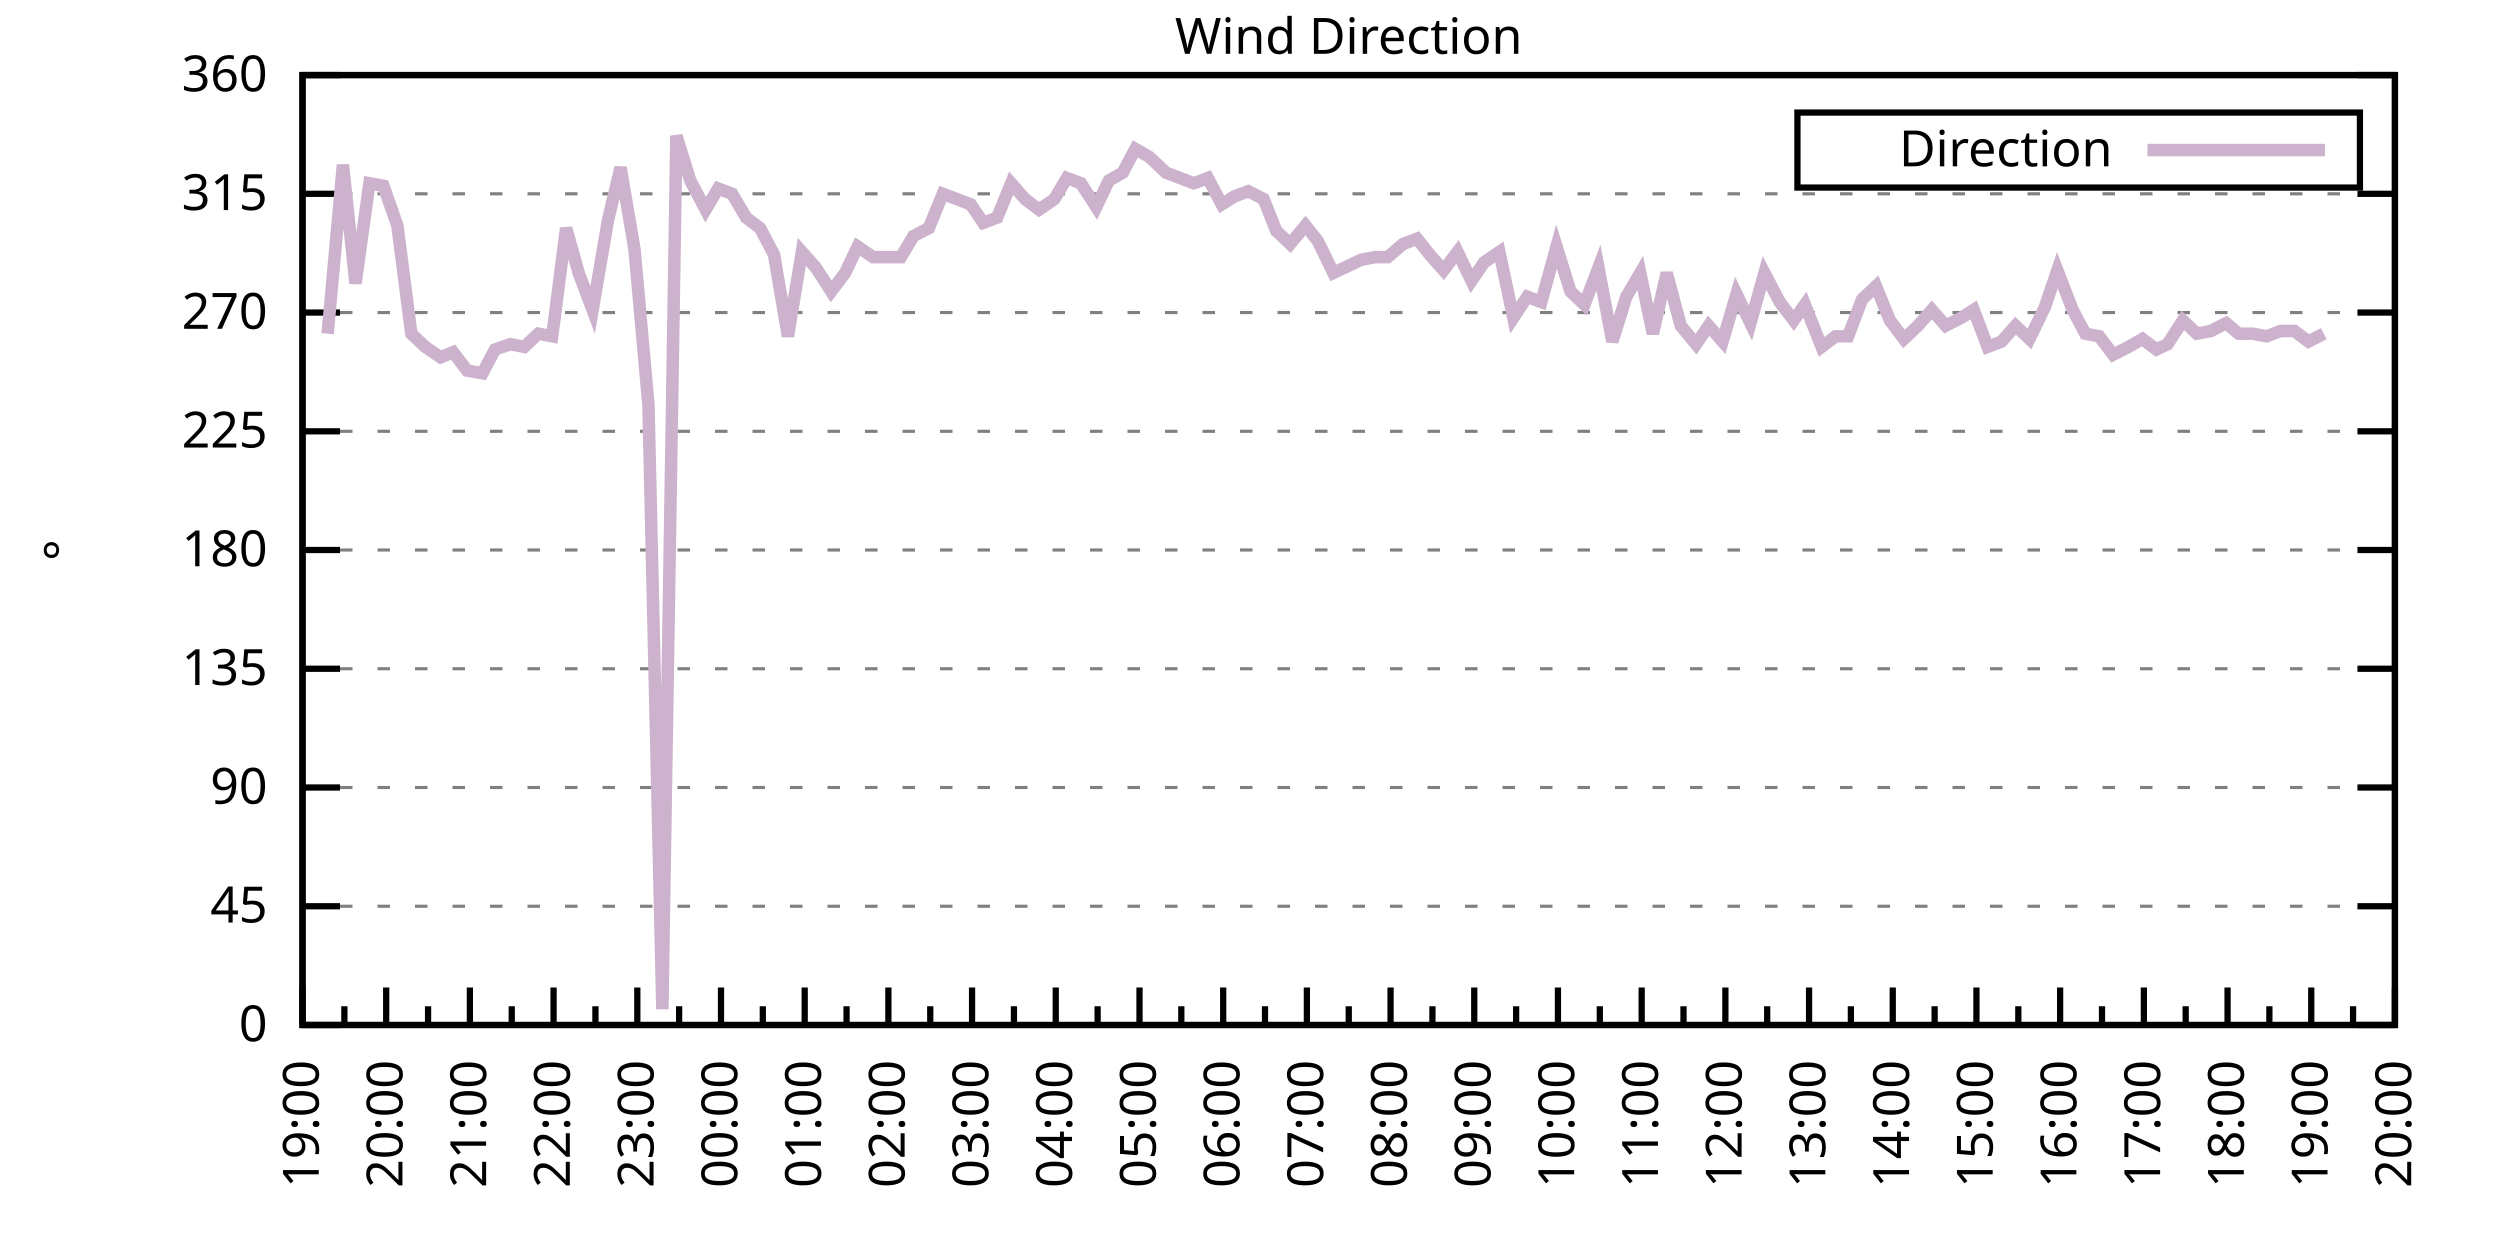
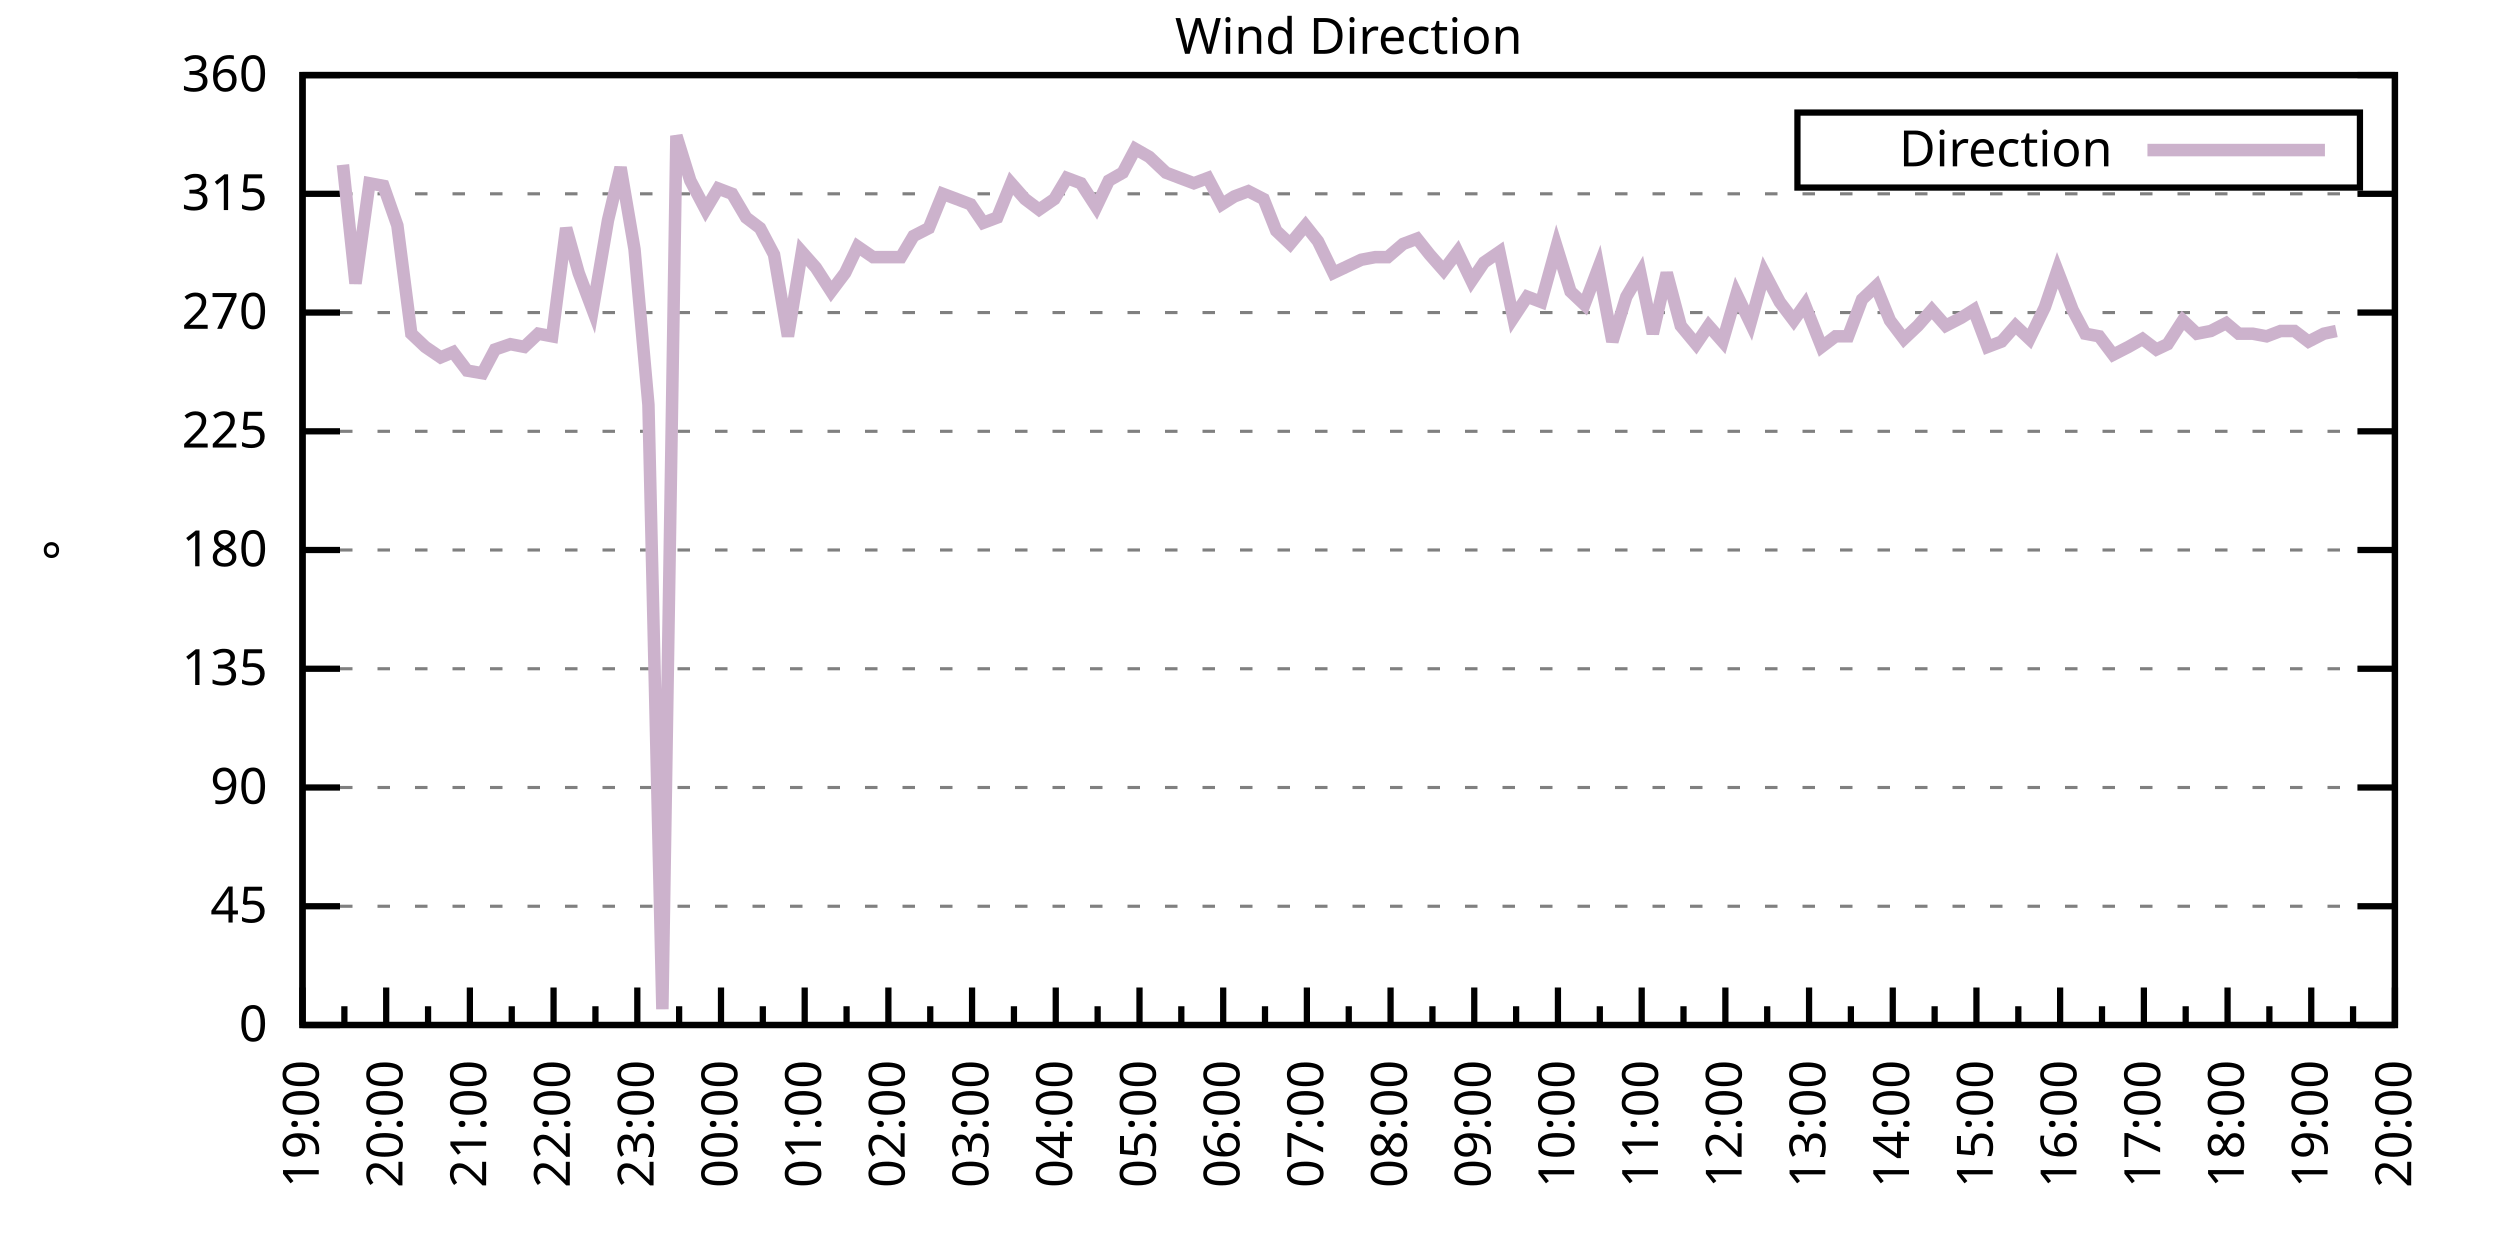
<svg xmlns="http://www.w3.org/2000/svg" xmlns:xlink="http://www.w3.org/1999/xlink" width="400" height="200" viewBox="0 0 400 200">
  <g id="gnuplot_canvas">
    <rect x="0" y="0" width="400" height="200" fill="none" />
    <defs>
      <circle id="gpDot" r="0.5" stroke-width="0.5" stroke="currentColor" />
      <path id="gpPt0" stroke-width="0.333" stroke="currentColor" d="M-1,0 h2 M0,-1 v2" />
      <path id="gpPt1" stroke-width="0.333" stroke="currentColor" d="M-1,-1 L1,1 M1,-1 L-1,1" />
      <path id="gpPt2" stroke-width="0.333" stroke="currentColor" d="M-1,0 L1,0 M0,-1 L0,1 M-1,-1 L1,1 M-1,1 L1,-1" />
      <rect id="gpPt3" stroke-width="0.333" stroke="currentColor" x="-1" y="-1" width="2" height="2" />
      <rect id="gpPt4" stroke-width="0.333" stroke="currentColor" fill="currentColor" x="-1" y="-1" width="2" height="2" />
      <circle id="gpPt5" stroke-width="0.333" stroke="currentColor" cx="0" cy="0" r="1" />
      <use xlink:href="#gpPt5" id="gpPt6" fill="currentColor" stroke="none" />
      <path id="gpPt7" stroke-width="0.333" stroke="currentColor" d="M0,-1.33 L-1.33,0.67 L1.33,0.67 z" />
      <use xlink:href="#gpPt7" id="gpPt8" fill="currentColor" stroke="none" />
      <use xlink:href="#gpPt7" id="gpPt9" stroke="currentColor" transform="rotate(180)" />
      <use xlink:href="#gpPt9" id="gpPt10" fill="currentColor" stroke="none" />
      <use xlink:href="#gpPt3" id="gpPt11" stroke="currentColor" transform="rotate(45)" />
      <use xlink:href="#gpPt11" id="gpPt12" fill="currentColor" stroke="none" />
      <path id="gpPt13" stroke-width="0.333" stroke="currentColor" d="M0,1.330 L1.265,0.411 L0.782,-1.067 L-0.782,-1.076 L-1.265,0.411 z" />
      <use xlink:href="#gpPt13" id="gpPt14" fill="currentColor" stroke="none" />
      <filter id="textbox" filterUnits="objectBoundingBox" x="0" y="0" height="1" width="1">
        <feFlood flood-color="white" flood-opacity="1" result="bgnd" />
        <feComposite in="SourceGraphic" in2="bgnd" operator="atop" />
      </filter>
      <filter id="greybox" filterUnits="objectBoundingBox" x="0" y="0" height="1" width="1">
        <feFlood flood-color="lightgrey" flood-opacity="1" result="grey" />
        <feComposite in="SourceGraphic" in2="grey" operator="atop" />
      </filter>
    </defs>
    <g fill="none" color="white" stroke="currentColor" stroke-width="1.00" stroke-linecap="butt" stroke-linejoin="miter">
</g>
    <g fill="none" color="black" stroke="currentColor" stroke-width="1.00" stroke-linecap="butt" stroke-linejoin="miter">
      <g stroke="none" shape-rendering="crispEdges">
        <polygon fill="rgb(255, 255, 255)" points="48.40,164.00 383.18,164.00 383.18,12.02 48.40,12.02 " />
      </g>
    </g>
    <g fill="none" color="black" stroke="currentColor" stroke-width="1.00" stroke-linecap="butt" stroke-linejoin="miter">
</g>
    <g fill="none" color="black" stroke="black" stroke-width="0.50" stroke-linecap="butt" stroke-linejoin="miter">
</g>
    <g fill="none" color="gray" stroke="currentColor" stroke-width="0.50" stroke-linecap="butt" stroke-linejoin="miter">
      <path stroke="gray" stroke-dasharray="2,4" class="gridline" d="M48.40,164.00 L383.19,164.00  " />
    </g>
    <g fill="none" color="gray" stroke="gray" stroke-width="1.00" stroke-linecap="butt" stroke-linejoin="miter">
</g>
    <g fill="none" color="black" stroke="currentColor" stroke-width="1.00" stroke-linecap="butt" stroke-linejoin="miter">
      <path stroke="black" d="M48.40,164.00 L54.40,164.00 M383.19,164.00 L377.19,164.00  " />
      <g transform="translate(42.80,166.60)" stroke="none" fill="black" font-family="Sans" font-size="8.00" text-anchor="end">
        <text>
          <tspan font-family="Sans"> 0</tspan>
        </text>
      </g>
    </g>
    <g fill="none" color="black" stroke="currentColor" stroke-width="1.00" stroke-linecap="butt" stroke-linejoin="miter">
</g>
    <g fill="none" color="black" stroke="black" stroke-width="0.50" stroke-linecap="butt" stroke-linejoin="miter">
</g>
    <g fill="none" color="gray" stroke="currentColor" stroke-width="0.50" stroke-linecap="butt" stroke-linejoin="miter">
      <path stroke="gray" stroke-dasharray="2,4" class="gridline" d="M48.40,145.00 L383.19,145.00  " />
    </g>
    <g fill="none" color="gray" stroke="gray" stroke-width="1.00" stroke-linecap="butt" stroke-linejoin="miter">
</g>
    <g fill="none" color="black" stroke="currentColor" stroke-width="1.00" stroke-linecap="butt" stroke-linejoin="miter">
      <path stroke="black" d="M48.40,145.00 L54.40,145.00 M383.19,145.00 L377.19,145.00  " />
      <g transform="translate(42.80,147.60)" stroke="none" fill="black" font-family="Sans" font-size="8.00" text-anchor="end">
        <text>
          <tspan font-family="Sans"> 45</tspan>
        </text>
      </g>
    </g>
    <g fill="none" color="black" stroke="currentColor" stroke-width="1.00" stroke-linecap="butt" stroke-linejoin="miter">
</g>
    <g fill="none" color="black" stroke="black" stroke-width="0.50" stroke-linecap="butt" stroke-linejoin="miter">
</g>
    <g fill="none" color="gray" stroke="currentColor" stroke-width="0.50" stroke-linecap="butt" stroke-linejoin="miter">
      <path stroke="gray" stroke-dasharray="2,4" class="gridline" d="M48.40,126.00 L383.19,126.00  " />
    </g>
    <g fill="none" color="gray" stroke="gray" stroke-width="1.00" stroke-linecap="butt" stroke-linejoin="miter">
</g>
    <g fill="none" color="black" stroke="currentColor" stroke-width="1.00" stroke-linecap="butt" stroke-linejoin="miter">
      <path stroke="black" d="M48.40,126.00 L54.40,126.00 M383.19,126.00 L377.19,126.00  " />
      <g transform="translate(42.80,128.60)" stroke="none" fill="black" font-family="Sans" font-size="8.00" text-anchor="end">
        <text>
          <tspan font-family="Sans"> 90</tspan>
        </text>
      </g>
    </g>
    <g fill="none" color="black" stroke="currentColor" stroke-width="1.00" stroke-linecap="butt" stroke-linejoin="miter">
</g>
    <g fill="none" color="black" stroke="black" stroke-width="0.50" stroke-linecap="butt" stroke-linejoin="miter">
</g>
    <g fill="none" color="gray" stroke="currentColor" stroke-width="0.50" stroke-linecap="butt" stroke-linejoin="miter">
      <path stroke="gray" stroke-dasharray="2,4" class="gridline" d="M48.40,107.00 L383.19,107.00  " />
    </g>
    <g fill="none" color="gray" stroke="gray" stroke-width="1.00" stroke-linecap="butt" stroke-linejoin="miter">
</g>
    <g fill="none" color="black" stroke="currentColor" stroke-width="1.00" stroke-linecap="butt" stroke-linejoin="miter">
      <path stroke="black" d="M48.40,107.00 L54.40,107.00 M383.19,107.00 L377.19,107.00  " />
      <g transform="translate(42.80,109.60)" stroke="none" fill="black" font-family="Sans" font-size="8.00" text-anchor="end">
        <text>
          <tspan font-family="Sans"> 135</tspan>
        </text>
      </g>
    </g>
    <g fill="none" color="black" stroke="currentColor" stroke-width="1.00" stroke-linecap="butt" stroke-linejoin="miter">
</g>
    <g fill="none" color="black" stroke="black" stroke-width="0.50" stroke-linecap="butt" stroke-linejoin="miter">
</g>
    <g fill="none" color="gray" stroke="currentColor" stroke-width="0.50" stroke-linecap="butt" stroke-linejoin="miter">
      <path stroke="gray" stroke-dasharray="2,4" class="gridline" d="M48.40,88.00 L383.19,88.00  " />
    </g>
    <g fill="none" color="gray" stroke="gray" stroke-width="1.00" stroke-linecap="butt" stroke-linejoin="miter">
</g>
    <g fill="none" color="black" stroke="currentColor" stroke-width="1.00" stroke-linecap="butt" stroke-linejoin="miter">
      <path stroke="black" d="M48.40,88.00 L54.40,88.00 M383.19,88.00 L377.19,88.00  " />
      <g transform="translate(42.80,90.60)" stroke="none" fill="black" font-family="Sans" font-size="8.00" text-anchor="end">
        <text>
          <tspan font-family="Sans"> 180</tspan>
        </text>
      </g>
    </g>
    <g fill="none" color="black" stroke="currentColor" stroke-width="1.00" stroke-linecap="butt" stroke-linejoin="miter">
</g>
    <g fill="none" color="black" stroke="black" stroke-width="0.50" stroke-linecap="butt" stroke-linejoin="miter">
</g>
    <g fill="none" color="gray" stroke="currentColor" stroke-width="0.50" stroke-linecap="butt" stroke-linejoin="miter">
      <path stroke="gray" stroke-dasharray="2,4" class="gridline" d="M48.40,69.01 L383.19,69.01  " />
    </g>
    <g fill="none" color="gray" stroke="gray" stroke-width="1.00" stroke-linecap="butt" stroke-linejoin="miter">
</g>
    <g fill="none" color="black" stroke="currentColor" stroke-width="1.00" stroke-linecap="butt" stroke-linejoin="miter">
      <path stroke="black" d="M48.40,69.01 L54.40,69.01 M383.19,69.01 L377.19,69.01  " />
      <g transform="translate(42.80,71.61)" stroke="none" fill="black" font-family="Sans" font-size="8.00" text-anchor="end">
        <text>
          <tspan font-family="Sans"> 225</tspan>
        </text>
      </g>
    </g>
    <g fill="none" color="black" stroke="currentColor" stroke-width="1.00" stroke-linecap="butt" stroke-linejoin="miter">
</g>
    <g fill="none" color="black" stroke="black" stroke-width="0.50" stroke-linecap="butt" stroke-linejoin="miter">
</g>
    <g fill="none" color="gray" stroke="currentColor" stroke-width="0.50" stroke-linecap="butt" stroke-linejoin="miter">
      <path stroke="gray" stroke-dasharray="2,4" class="gridline" d="M48.40,50.01 L383.19,50.01  " />
    </g>
    <g fill="none" color="gray" stroke="gray" stroke-width="1.00" stroke-linecap="butt" stroke-linejoin="miter">
</g>
    <g fill="none" color="black" stroke="currentColor" stroke-width="1.00" stroke-linecap="butt" stroke-linejoin="miter">
      <path stroke="black" d="M48.40,50.01 L54.40,50.01 M383.19,50.01 L377.19,50.01  " />
      <g transform="translate(42.80,52.61)" stroke="none" fill="black" font-family="Sans" font-size="8.00" text-anchor="end">
        <text>
          <tspan font-family="Sans"> 270</tspan>
        </text>
      </g>
    </g>
    <g fill="none" color="black" stroke="currentColor" stroke-width="1.00" stroke-linecap="butt" stroke-linejoin="miter">
</g>
    <g fill="none" color="black" stroke="black" stroke-width="0.50" stroke-linecap="butt" stroke-linejoin="miter">
</g>
    <g fill="none" color="gray" stroke="currentColor" stroke-width="0.50" stroke-linecap="butt" stroke-linejoin="miter">
      <path stroke="gray" stroke-dasharray="2,4" class="gridline" d="M48.40,31.01 L383.19,31.01  " />
    </g>
    <g fill="none" color="gray" stroke="gray" stroke-width="1.00" stroke-linecap="butt" stroke-linejoin="miter">
</g>
    <g fill="none" color="black" stroke="currentColor" stroke-width="1.00" stroke-linecap="butt" stroke-linejoin="miter">
      <path stroke="black" d="M48.40,31.01 L54.40,31.01 M383.19,31.01 L377.19,31.01  " />
      <g transform="translate(42.80,33.61)" stroke="none" fill="black" font-family="Sans" font-size="8.00" text-anchor="end">
        <text>
          <tspan font-family="Sans"> 315</tspan>
        </text>
      </g>
    </g>
    <g fill="none" color="black" stroke="currentColor" stroke-width="1.00" stroke-linecap="butt" stroke-linejoin="miter">
</g>
    <g fill="none" color="black" stroke="black" stroke-width="0.50" stroke-linecap="butt" stroke-linejoin="miter">
</g>
    <g fill="none" color="gray" stroke="currentColor" stroke-width="0.50" stroke-linecap="butt" stroke-linejoin="miter">
      <path stroke="gray" stroke-dasharray="2,4" class="gridline" d="M48.40,12.01 L383.19,12.01  " />
    </g>
    <g fill="none" color="gray" stroke="gray" stroke-width="1.00" stroke-linecap="butt" stroke-linejoin="miter">
</g>
    <g fill="none" color="black" stroke="currentColor" stroke-width="1.00" stroke-linecap="butt" stroke-linejoin="miter">
      <path stroke="black" d="M48.40,12.01 L54.40,12.01 M383.19,12.01 L377.19,12.01  " />
      <g transform="translate(42.80,14.61)" stroke="none" fill="black" font-family="Sans" font-size="8.00" text-anchor="end">
        <text>
          <tspan font-family="Sans"> 360</tspan>
        </text>
      </g>
    </g>
    <g fill="none" color="black" stroke="currentColor" stroke-width="1.00" stroke-linecap="butt" stroke-linejoin="miter">
      <path stroke="black" d="M48.40,164.00 L48.40,158.00  " />
      <g transform="translate(51.00,169.60) rotate(270)" stroke="none" fill="black" font-family="Sans" font-size="8.00" text-anchor="end">
        <text>
          <tspan font-family="Sans">19:00</tspan>
        </text>
      </g>
    </g>
    <g fill="none" color="black" stroke="currentColor" stroke-width="1.00" stroke-linecap="butt" stroke-linejoin="miter">
      <path stroke="black" d="M55.10,164.00 L55.10,161.00 M61.79,164.00 L61.79,158.00  " />
      <g transform="translate(64.39,169.60) rotate(270)" stroke="none" fill="black" font-family="Sans" font-size="8.00" text-anchor="end">
        <text>
          <tspan font-family="Sans">20:00</tspan>
        </text>
      </g>
    </g>
    <g fill="none" color="black" stroke="currentColor" stroke-width="1.00" stroke-linecap="butt" stroke-linejoin="miter">
      <path stroke="black" d="M68.49,164.00 L68.49,161.00 M75.18,164.00 L75.18,158.00  " />
      <g transform="translate(77.78,169.60) rotate(270)" stroke="none" fill="black" font-family="Sans" font-size="8.00" text-anchor="end">
        <text>
          <tspan font-family="Sans">21:00</tspan>
        </text>
      </g>
    </g>
    <g fill="none" color="black" stroke="currentColor" stroke-width="1.00" stroke-linecap="butt" stroke-linejoin="miter">
      <path stroke="black" d="M81.88,164.00 L81.88,161.00 M88.57,164.00 L88.57,158.00  " />
      <g transform="translate(91.17,169.60) rotate(270)" stroke="none" fill="black" font-family="Sans" font-size="8.00" text-anchor="end">
        <text>
          <tspan font-family="Sans">22:00</tspan>
        </text>
      </g>
    </g>
    <g fill="none" color="black" stroke="currentColor" stroke-width="1.00" stroke-linecap="butt" stroke-linejoin="miter">
      <path stroke="black" d="M95.27,164.00 L95.27,161.00 M101.97,164.00 L101.97,158.00  " />
      <g transform="translate(104.57,169.60) rotate(270)" stroke="none" fill="black" font-family="Sans" font-size="8.00" text-anchor="end">
        <text>
          <tspan font-family="Sans">23:00</tspan>
        </text>
      </g>
    </g>
    <g fill="none" color="black" stroke="currentColor" stroke-width="1.00" stroke-linecap="butt" stroke-linejoin="miter">
      <path stroke="black" d="M108.66,164.00 L108.66,161.00 M115.36,164.00 L115.36,158.00  " />
      <g transform="translate(117.96,169.60) rotate(270)" stroke="none" fill="black" font-family="Sans" font-size="8.00" text-anchor="end">
        <text>
          <tspan font-family="Sans">00:00</tspan>
        </text>
      </g>
    </g>
    <g fill="none" color="black" stroke="currentColor" stroke-width="1.00" stroke-linecap="butt" stroke-linejoin="miter">
      <path stroke="black" d="M122.05,164.00 L122.05,161.00 M128.75,164.00 L128.75,158.00  " />
      <g transform="translate(131.35,169.60) rotate(270)" stroke="none" fill="black" font-family="Sans" font-size="8.00" text-anchor="end">
        <text>
          <tspan font-family="Sans">01:00</tspan>
        </text>
      </g>
    </g>
    <g fill="none" color="black" stroke="currentColor" stroke-width="1.00" stroke-linecap="butt" stroke-linejoin="miter">
      <path stroke="black" d="M135.45,164.00 L135.45,161.00 M142.14,164.00 L142.14,158.00  " />
      <g transform="translate(144.74,169.60) rotate(270)" stroke="none" fill="black" font-family="Sans" font-size="8.00" text-anchor="end">
        <text>
          <tspan font-family="Sans">02:00</tspan>
        </text>
      </g>
    </g>
    <g fill="none" color="black" stroke="currentColor" stroke-width="1.00" stroke-linecap="butt" stroke-linejoin="miter">
      <path stroke="black" d="M148.84,164.00 L148.84,161.00 M155.53,164.00 L155.53,158.00  " />
      <g transform="translate(158.13,169.60) rotate(270)" stroke="none" fill="black" font-family="Sans" font-size="8.00" text-anchor="end">
        <text>
          <tspan font-family="Sans">03:00</tspan>
        </text>
      </g>
    </g>
    <g fill="none" color="black" stroke="currentColor" stroke-width="1.00" stroke-linecap="butt" stroke-linejoin="miter">
      <path stroke="black" d="M162.23,164.00 L162.23,161.00 M168.92,164.00 L168.92,158.00  " />
      <g transform="translate(171.52,169.60) rotate(270)" stroke="none" fill="black" font-family="Sans" font-size="8.00" text-anchor="end">
        <text>
          <tspan font-family="Sans">04:00</tspan>
        </text>
      </g>
    </g>
    <g fill="none" color="black" stroke="currentColor" stroke-width="1.00" stroke-linecap="butt" stroke-linejoin="miter">
      <path stroke="black" d="M175.62,164.00 L175.62,161.00 M182.32,164.00 L182.32,158.00  " />
      <g transform="translate(184.92,169.60) rotate(270)" stroke="none" fill="black" font-family="Sans" font-size="8.00" text-anchor="end">
        <text>
          <tspan font-family="Sans">05:00</tspan>
        </text>
      </g>
    </g>
    <g fill="none" color="black" stroke="currentColor" stroke-width="1.00" stroke-linecap="butt" stroke-linejoin="miter">
      <path stroke="black" d="M189.01,164.00 L189.01,161.00 M195.71,164.00 L195.71,158.00  " />
      <g transform="translate(198.31,169.60) rotate(270)" stroke="none" fill="black" font-family="Sans" font-size="8.00" text-anchor="end">
        <text>
          <tspan font-family="Sans">06:00</tspan>
        </text>
      </g>
    </g>
    <g fill="none" color="black" stroke="currentColor" stroke-width="1.00" stroke-linecap="butt" stroke-linejoin="miter">
      <path stroke="black" d="M202.40,164.00 L202.40,161.00 M209.10,164.00 L209.10,158.00  " />
      <g transform="translate(211.70,169.60) rotate(270)" stroke="none" fill="black" font-family="Sans" font-size="8.00" text-anchor="end">
        <text>
          <tspan font-family="Sans">07:00</tspan>
        </text>
      </g>
    </g>
    <g fill="none" color="black" stroke="currentColor" stroke-width="1.00" stroke-linecap="butt" stroke-linejoin="miter">
      <path stroke="black" d="M215.80,164.00 L215.80,161.00 M222.49,164.00 L222.49,158.00  " />
      <g transform="translate(225.09,169.60) rotate(270)" stroke="none" fill="black" font-family="Sans" font-size="8.00" text-anchor="end">
        <text>
          <tspan font-family="Sans">08:00</tspan>
        </text>
      </g>
    </g>
    <g fill="none" color="black" stroke="currentColor" stroke-width="1.00" stroke-linecap="butt" stroke-linejoin="miter">
      <path stroke="black" d="M229.19,164.00 L229.19,161.00 M235.88,164.00 L235.88,158.00  " />
      <g transform="translate(238.48,169.60) rotate(270)" stroke="none" fill="black" font-family="Sans" font-size="8.00" text-anchor="end">
        <text>
          <tspan font-family="Sans">09:00</tspan>
        </text>
      </g>
    </g>
    <g fill="none" color="black" stroke="currentColor" stroke-width="1.00" stroke-linecap="butt" stroke-linejoin="miter">
      <path stroke="black" d="M242.58,164.00 L242.58,161.00 M249.27,164.00 L249.27,158.00  " />
      <g transform="translate(251.87,169.60) rotate(270)" stroke="none" fill="black" font-family="Sans" font-size="8.00" text-anchor="end">
        <text>
          <tspan font-family="Sans">10:00</tspan>
        </text>
      </g>
    </g>
    <g fill="none" color="black" stroke="currentColor" stroke-width="1.00" stroke-linecap="butt" stroke-linejoin="miter">
      <path stroke="black" d="M255.97,164.00 L255.97,161.00 M262.67,164.00 L262.67,158.00  " />
      <g transform="translate(265.27,169.60) rotate(270)" stroke="none" fill="black" font-family="Sans" font-size="8.00" text-anchor="end">
        <text>
          <tspan font-family="Sans">11:00</tspan>
        </text>
      </g>
    </g>
    <g fill="none" color="black" stroke="currentColor" stroke-width="1.00" stroke-linecap="butt" stroke-linejoin="miter">
      <path stroke="black" d="M269.36,164.00 L269.36,161.00 M276.06,164.00 L276.06,158.00  " />
      <g transform="translate(278.66,169.60) rotate(270)" stroke="none" fill="black" font-family="Sans" font-size="8.00" text-anchor="end">
        <text>
          <tspan font-family="Sans">12:00</tspan>
        </text>
      </g>
    </g>
    <g fill="none" color="black" stroke="currentColor" stroke-width="1.00" stroke-linecap="butt" stroke-linejoin="miter">
      <path stroke="black" d="M282.75,164.00 L282.75,161.00 M289.45,164.00 L289.45,158.00  " />
      <g transform="translate(292.05,169.60) rotate(270)" stroke="none" fill="black" font-family="Sans" font-size="8.00" text-anchor="end">
        <text>
          <tspan font-family="Sans">13:00</tspan>
        </text>
      </g>
    </g>
    <g fill="none" color="black" stroke="currentColor" stroke-width="1.00" stroke-linecap="butt" stroke-linejoin="miter">
      <path stroke="black" d="M296.14,164.00 L296.14,161.00 M302.84,164.00 L302.84,158.00  " />
      <g transform="translate(305.44,169.60) rotate(270)" stroke="none" fill="black" font-family="Sans" font-size="8.00" text-anchor="end">
        <text>
          <tspan font-family="Sans">14:00</tspan>
        </text>
      </g>
    </g>
    <g fill="none" color="black" stroke="currentColor" stroke-width="1.00" stroke-linecap="butt" stroke-linejoin="miter">
      <path stroke="black" d="M309.54,164.00 L309.54,161.00 M316.23,164.00 L316.23,158.00  " />
      <g transform="translate(318.83,169.60) rotate(270)" stroke="none" fill="black" font-family="Sans" font-size="8.00" text-anchor="end">
        <text>
          <tspan font-family="Sans">15:00</tspan>
        </text>
      </g>
    </g>
    <g fill="none" color="black" stroke="currentColor" stroke-width="1.00" stroke-linecap="butt" stroke-linejoin="miter">
      <path stroke="black" d="M322.93,164.00 L322.93,161.00 M329.62,164.00 L329.62,158.00  " />
      <g transform="translate(332.22,169.60) rotate(270)" stroke="none" fill="black" font-family="Sans" font-size="8.00" text-anchor="end">
        <text>
          <tspan font-family="Sans">16:00</tspan>
        </text>
      </g>
    </g>
    <g fill="none" color="black" stroke="currentColor" stroke-width="1.00" stroke-linecap="butt" stroke-linejoin="miter">
      <path stroke="black" d="M336.32,164.00 L336.32,161.00 M343.02,164.00 L343.02,158.00  " />
      <g transform="translate(345.62,169.60) rotate(270)" stroke="none" fill="black" font-family="Sans" font-size="8.00" text-anchor="end">
        <text>
          <tspan font-family="Sans">17:00</tspan>
        </text>
      </g>
    </g>
    <g fill="none" color="black" stroke="currentColor" stroke-width="1.00" stroke-linecap="butt" stroke-linejoin="miter">
      <path stroke="black" d="M349.71,164.00 L349.71,161.00 M356.41,164.00 L356.41,158.00  " />
      <g transform="translate(359.01,169.60) rotate(270)" stroke="none" fill="black" font-family="Sans" font-size="8.00" text-anchor="end">
        <text>
          <tspan font-family="Sans">18:00</tspan>
        </text>
      </g>
    </g>
    <g fill="none" color="black" stroke="currentColor" stroke-width="1.00" stroke-linecap="butt" stroke-linejoin="miter">
      <path stroke="black" d="M363.10,164.00 L363.10,161.00 M369.80,164.00 L369.80,158.00  " />
      <g transform="translate(372.40,169.60) rotate(270)" stroke="none" fill="black" font-family="Sans" font-size="8.00" text-anchor="end">
        <text>
          <tspan font-family="Sans">19:00</tspan>
        </text>
      </g>
    </g>
    <g fill="none" color="black" stroke="currentColor" stroke-width="1.00" stroke-linecap="butt" stroke-linejoin="miter">
      <path stroke="black" d="M376.49,164.00 L376.49,161.00 M383.19,164.00 L383.19,158.00  " />
      <g transform="translate(385.79,169.60) rotate(270)" stroke="none" fill="black" font-family="Sans" font-size="8.00" text-anchor="end">
        <text>
          <tspan font-family="Sans">20:00</tspan>
        </text>
      </g>
    </g>
    <g fill="none" color="black" stroke="currentColor" stroke-width="1.00" stroke-linecap="butt" stroke-linejoin="miter">
</g>
    <g fill="none" color="black" stroke="currentColor" stroke-width="1.00" stroke-linecap="butt" stroke-linejoin="miter">
      <path stroke="black" d="M48.40,12.01 L48.40,164.00 L383.19,164.00 L383.19,12.01 L48.40,12.01 Z  " />
    </g>
    <g fill="none" color="black" stroke="currentColor" stroke-width="1.00" stroke-linecap="butt" stroke-linejoin="miter">
      <g transform="translate(12.80,88.01) rotate(270)" stroke="none" fill="black" font-family="Sans" font-size="8.00" text-anchor="middle">
        <text>
          <tspan font-family="Sans">°</tspan>
        </text>
      </g>
    </g>
    <g fill="none" color="black" stroke="currentColor" stroke-width="1.00" stroke-linecap="butt" stroke-linejoin="miter">
</g>
    <g fill="none" color="black" stroke="currentColor" stroke-width="1.00" stroke-linecap="butt" stroke-linejoin="miter">
      <path stroke="black" d="M287.59,30.01 L287.59,18.01 L377.59,18.01 L377.59,30.01 L287.59,30.01 Z  " />
    </g>
    <g id="Wind_direction_plot_1">
      <g fill="none" color="white" stroke="black" stroke-width="2.00" stroke-linecap="butt" stroke-linejoin="miter">
</g>
      <g fill="none" color="black" stroke="currentColor" stroke-width="2.00" stroke-linecap="butt" stroke-linejoin="miter">
        <g transform="translate(337.99,26.61)" stroke="none" fill="black" font-family="Sans" font-size="8.00" text-anchor="end">
          <text>
            <tspan font-family="Sans">Direction</tspan>
          </text>
        </g>
      </g>
      <g fill="none" color="black" stroke="currentColor" stroke-width="2.00" stroke-linecap="butt" stroke-linejoin="miter">
-         <path stroke="rgb(204, 178, 204)" d="M343.59,24.01 L371.99,24.01 M52.42,53.39 L54.87,26.36 L56.88,45.36 L59.11,29.32 L61.35,29.74 L63.58,36.08   L65.81,53.39 L68.04,55.50 L70.50,57.18 L72.50,56.34 L74.74,59.30 L77.19,59.72 L79.20,55.92 L81.66,55.07   L83.89,55.50 L86.12,53.39 L88.35,53.81 L90.58,36.50 L92.59,43.67 L94.82,49.59 L97.28,35.23 L99.29,26.79   L101.52,39.87 L103.75,64.78 L105.98,161.47 L108.22,21.72 L110.45,28.90 L112.90,33.54 L114.91,30.16 L117.14,31.01   L119.38,34.81 L121.61,36.50 L123.84,40.72 L126.07,53.81 L128.30,40.30 L130.54,42.83 L132.99,46.63 L135.22,43.67   L137.23,39.45 L139.69,41.14 L141.47,41.14 L144.15,41.14 L146.16,37.76 L148.61,36.50 L150.85,31.01 L153.08,31.85   L155.31,32.70 L157.32,35.65 L159.55,34.81 L161.78,29.32 L164.01,31.85 L166.25,33.54 L168.70,31.85 L170.71,28.48   L172.94,29.32 L175.40,33.12 L177.41,28.90 L179.64,27.63 L181.65,23.83 L183.88,25.10 L186.56,27.63 L188.79,28.48   L191.02,29.32 L193.25,28.48 L195.48,32.70 L197.49,31.43 L199.73,30.59 L202.18,31.85 L204.19,36.92 L206.42,39.03   L208.88,36.08 L210.88,38.61 L213.34,43.67 L217.80,41.56 L220.04,41.14 L222.04,41.14 L224.50,39.03 L226.73,38.19   L228.74,40.72 L230.97,43.25 L233.20,40.30 L235.44,44.94 L237.44,41.99 L239.90,40.30 L242.13,50.85 L244.36,47.47   L246.60,48.32 L249.05,39.45 L251.28,46.63 L253.51,48.74 L255.75,42.83 L257.98,54.65 L260.21,47.47 L262.44,43.67   L264.45,53.39 L266.68,43.67 L268.92,52.12 L271.37,55.07 L273.38,52.12 L275.61,54.65 L277.84,47.05 L280.07,51.70   L282.31,43.67 L284.76,48.32 L286.99,51.27 L288.78,48.74 L291.46,55.50 L293.69,53.81 L295.70,53.81 L297.93,47.90   L300.16,45.79 L302.39,51.27 L304.63,54.23 L306.86,52.12 L309.09,49.59 L311.32,52.12 L313.78,50.85 L315.79,49.59   L318.02,55.50 L320.25,54.65 L322.48,52.12 L324.71,54.23 L327.17,49.16 L329.18,43.25 L331.63,49.59 L333.64,53.39   L335.87,53.81 L338.10,56.76 L340.56,55.50 L342.79,54.23 L345.02,55.92 L346.81,55.07 L349.26,51.27 L351.50,53.39   L353.73,52.96 L356.18,51.70 L358.19,53.39 L360.42,53.39 L362.66,53.81 L364.89,52.96 L367.12,52.96 L369.35,54.65   L371.81,53.39  " />
+         <path stroke="rgb(204, 178, 204)" d="M343.59,24.01 L371.99,24.01 M54.87,26.36 L56.88,45.36 L59.11,29.32 L61.35,29.74 L63.58,36.08 L65.81,53.39   L68.04,55.50 L70.50,57.18 L72.50,56.34 L74.74,59.30 L77.19,59.72 L79.20,55.92 L81.66,55.07 L83.89,55.50   L86.12,53.39 L88.35,53.81 L90.58,36.50 L92.59,43.67 L94.82,49.59 L97.28,35.23 L99.29,26.79 L101.52,39.87   L103.75,64.78 L105.98,161.47 L108.22,21.72 L110.45,28.90 L112.90,33.54 L114.91,30.16 L117.14,31.01 L119.38,34.81   L121.61,36.50 L123.84,40.72 L126.07,53.81 L128.30,40.30 L130.54,42.83 L132.99,46.63 L135.22,43.67 L137.23,39.45   L139.69,41.14 L141.47,41.14 L144.15,41.14 L146.16,37.76 L148.61,36.50 L150.85,31.01 L153.08,31.85 L155.31,32.70   L157.32,35.65 L159.55,34.81 L161.78,29.32 L164.01,31.85 L166.25,33.54 L168.70,31.85 L170.71,28.48 L172.94,29.32   L175.40,33.12 L177.41,28.90 L179.64,27.63 L181.65,23.83 L183.88,25.10 L186.56,27.63 L188.79,28.48 L191.02,29.32   L193.25,28.48 L195.48,32.70 L197.49,31.43 L199.73,30.59 L202.18,31.85 L204.19,36.92 L206.42,39.03 L208.88,36.08   L210.88,38.61 L213.34,43.67 L217.80,41.56 L220.04,41.14 L222.04,41.14 L224.50,39.03 L226.73,38.19 L228.74,40.72   L230.97,43.25 L233.20,40.30 L235.44,44.94 L237.44,41.99 L239.90,40.30 L242.13,50.85 L244.36,47.47 L246.60,48.32   L249.05,39.45 L251.28,46.63 L253.51,48.74 L255.75,42.83 L257.98,54.65 L260.21,47.47 L262.44,43.67 L264.45,53.39   L266.68,43.67 L268.92,52.12 L271.37,55.07 L273.38,52.12 L275.61,54.65 L277.84,47.05 L280.07,51.70 L282.31,43.67   L284.76,48.32 L286.99,51.27 L288.78,48.74 L291.46,55.50 L293.69,53.81 L295.70,53.81 L297.93,47.90 L300.16,45.79   L302.39,51.27 L304.63,54.23 L306.86,52.12 L309.09,49.59 L311.32,52.12 L313.78,50.85 L315.79,49.59 L318.02,55.50   L320.25,54.65 L322.48,52.12 L324.71,54.23 L327.17,49.16 L329.18,43.25 L331.63,49.59 L333.64,53.39 L335.87,53.81   L338.10,56.76 L340.56,55.50 L342.79,54.23 L345.02,55.92 L346.81,55.07 L349.26,51.27 L351.50,53.39 L353.73,52.96   L356.18,51.70 L358.19,53.39 L360.42,53.39 L362.66,53.81 L364.89,52.96 L367.12,52.96 L369.35,54.65 L371.81,53.39   L373.82,52.96  " />
      </g>
    </g>
    <g fill="none" color="black" stroke="currentColor" stroke-width="2.00" stroke-linecap="butt" stroke-linejoin="miter">
</g>
    <g fill="none" color="black" stroke="black" stroke-width="1.00" stroke-linecap="butt" stroke-linejoin="miter">
</g>
    <g fill="none" color="black" stroke="currentColor" stroke-width="1.00" stroke-linecap="butt" stroke-linejoin="miter">
      <path stroke="black" d="M48.40,12.01 L48.40,164.00 L383.19,164.00 L383.19,12.01 L48.40,12.01 Z  " />
    </g>
    <g fill="none" color="black" stroke="currentColor" stroke-width="1.00" stroke-linecap="butt" stroke-linejoin="miter">
      <g transform="translate(215.79,8.61)" stroke="none" fill="black" font-family="Sans" font-size="8.00" text-anchor="middle">
        <text>
          <tspan font-family="Sans">Wind Direction</tspan>
        </text>
      </g>
    </g>
    <g fill="none" color="black" stroke="currentColor" stroke-width="1.00" stroke-linecap="butt" stroke-linejoin="miter">
</g>
  </g>
</svg>
